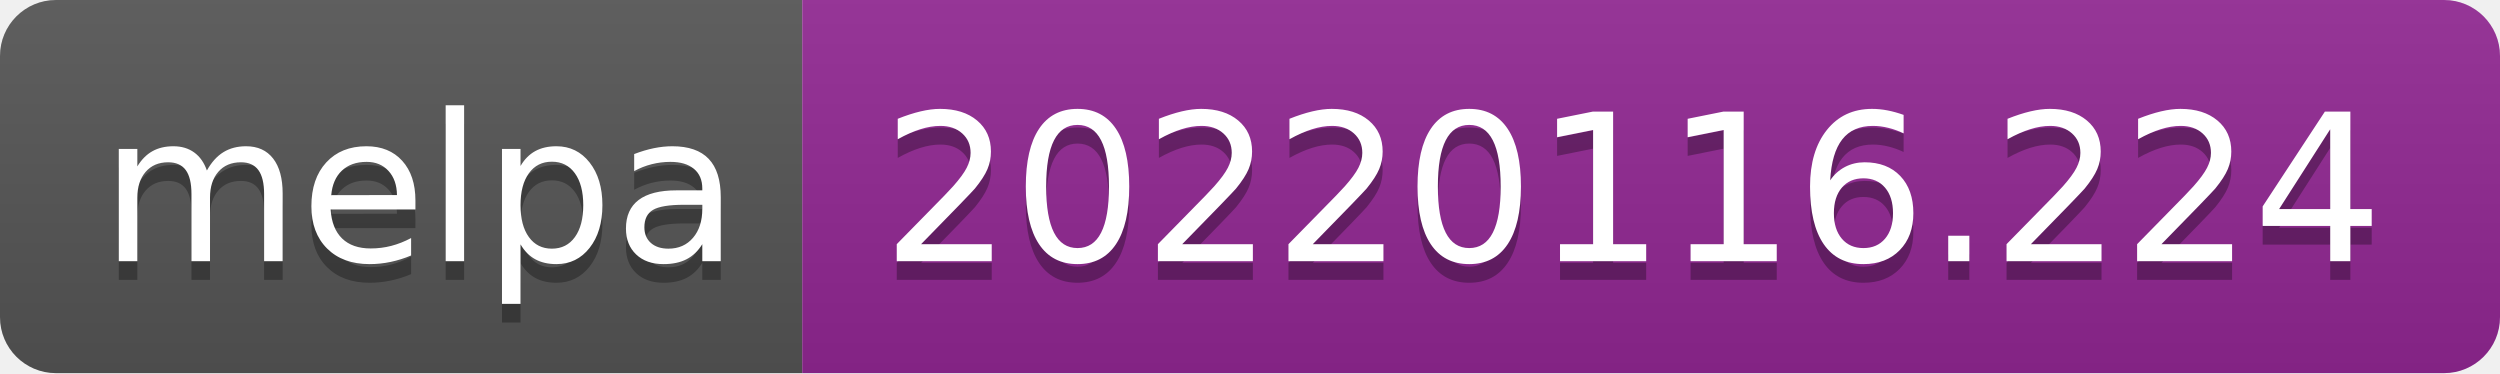
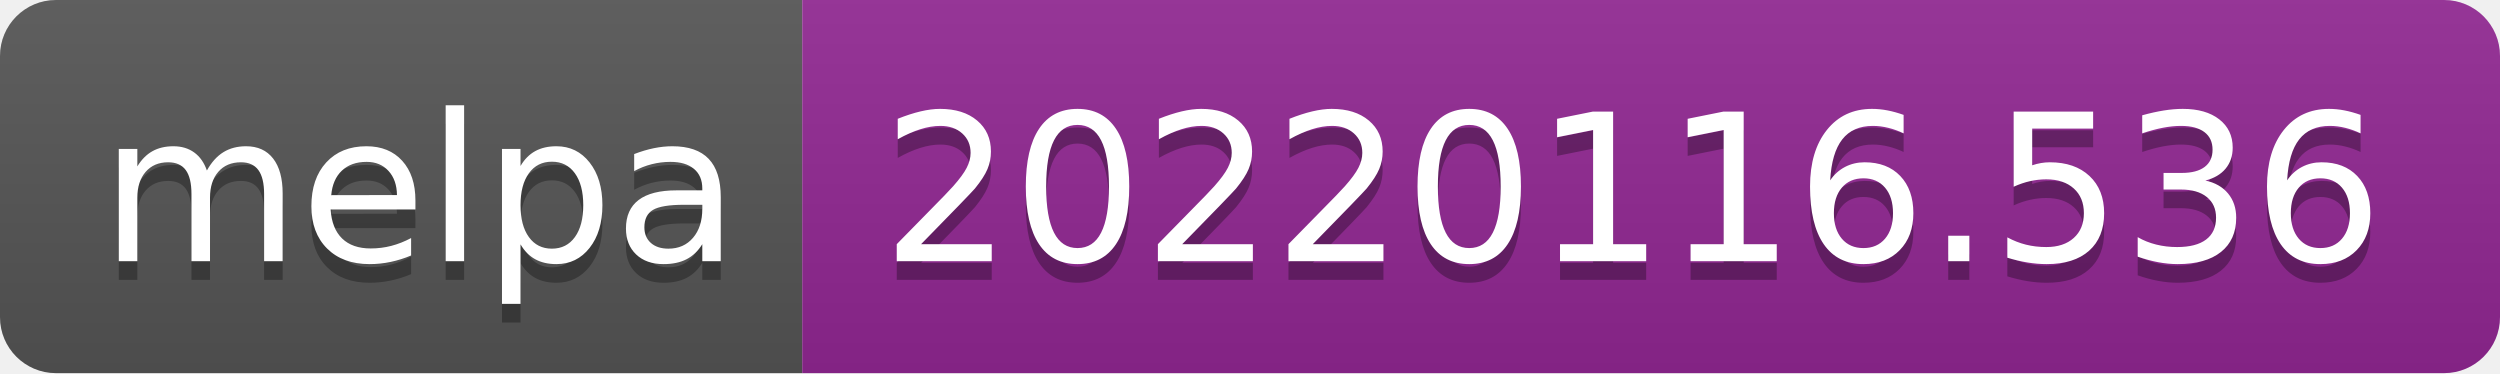
- <svg xmlns="http://www.w3.org/2000/svg" width="134" height="20" role="img" aria-label="melpa: 20220116.224">
+ <svg xmlns="http://www.w3.org/2000/svg" width="134" height="20" role="img" aria-label="melpa: 20220116.536">
  <linearGradient id="s" x2="0" y2="100%">
    <stop offset="0" stop-color="#bbb" stop-opacity=".1" />
    <stop offset="1" stop-opacity=".1" />
  </linearGradient>
  <clipPath id="r">
    <rect width="134" height="20" rx="3" fill="#fff" />
  </clipPath>
  <g clip-path="url(#r)">
    <rect width="43" height="20" fill="#555" />
    <rect x="43" width="91" height="20" fill="#922793" />
    <rect width="134" height="20" fill="url(#s)" />
  </g>
  <g fill="#fff" text-anchor="middle" font-family="Verdana,Geneva,DejaVu Sans,sans-serif" text-rendering="geometricPrecision" font-size="110">
    <text aria-hidden="true" x="225" y="150" fill="#010101" fill-opacity=".3" transform="scale(.1)" textLength="330">melpa</text>
    <text x="225" y="140" transform="scale(.1)" fill="#fff" textLength="330">melpa</text>
-     <text aria-hidden="true" x="875" y="150" fill="#010101" fill-opacity=".3" transform="scale(.1)" textLength="810">20220116.224</text>
-     <text x="875" y="140" transform="scale(.1)" fill="#fff" textLength="810">20220116.224</text>
+     <text aria-hidden="true" x="875" y="150" fill="#010101" fill-opacity=".3" transform="scale(.1)" textLength="810">20220116.536</text>
+     <text x="875" y="140" transform="scale(.1)" fill="#fff" textLength="810">20220116.536</text>
  </g>
</svg>
